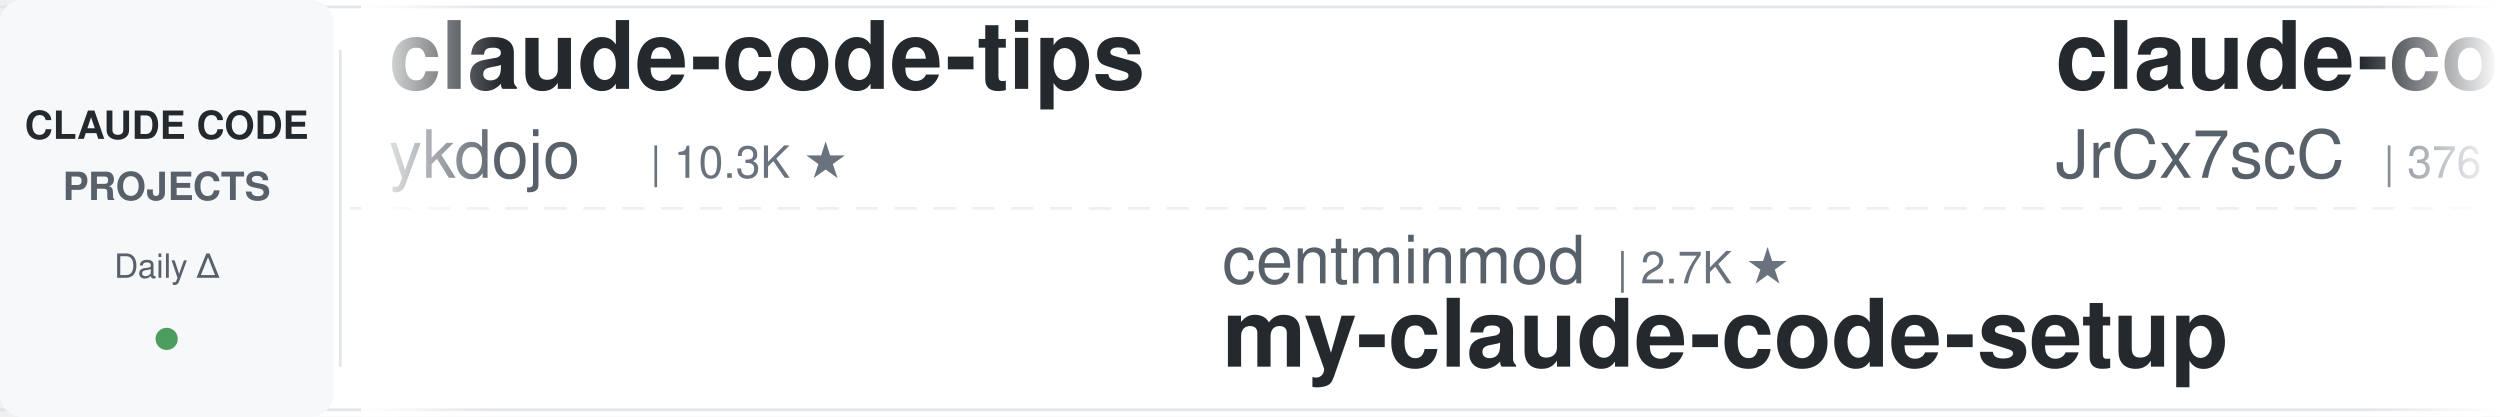
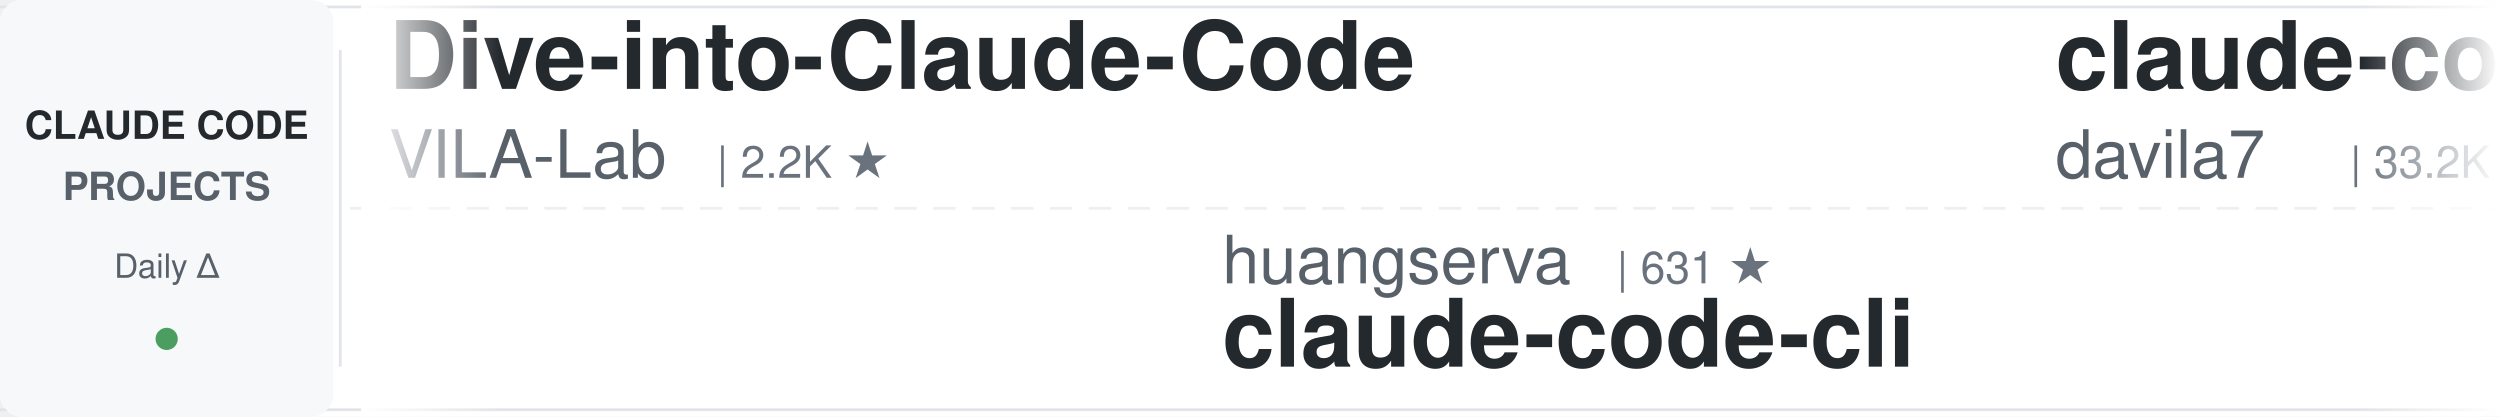
<svg xmlns="http://www.w3.org/2000/svg" width="900" height="150">
  <defs>
    <linearGradient id="leftFade" x1="0%" y1="0%" x2="100%" y2="0%">
      <stop offset="0%" style="stop-color:#ffffff;stop-opacity:1" />
      <stop offset="100%" style="stop-color:#ffffff;stop-opacity:0" />
    </linearGradient>
    <linearGradient id="rightFade" x1="0%" y1="0%" x2="100%" y2="0%">
      <stop offset="0%" style="stop-color:#ffffff;stop-opacity:0" />
      <stop offset="100%" style="stop-color:#ffffff;stop-opacity:1" />
    </linearGradient>
  </defs>
  <rect width="900" height="150" fill="#ffffff" rx="8" />
  <rect x="0" y="2" width="900" height="1" fill="#e1e4e8" />
  <rect x="0" y="147" width="900" height="1" fill="#e1e4e8" />
  <line x1="0" y1="75" x2="900" y2="75" stroke="#e1e4e8" stroke-width="1" stroke-dasharray="8 6" opacity="0.6" />
  <rect x="0" y="0" width="120" height="150" fill="#f6f8fa" rx="8" />
  <text x="60" y="50" font-family="-apple-system, BlinkMacSystemFont, 'Segoe UI', Helvetica, Arial, sans-serif" font-size="14" font-weight="600" fill="#24292e" text-anchor="middle">CLAUDE CODE</text>
  <text x="60" y="72" font-family="-apple-system, BlinkMacSystemFont, 'Segoe UI', Helvetica, Arial, sans-serif" font-size="14" font-weight="600" fill="#586069" text-anchor="middle">PROJECTS</text>
  <text x="60" y="100" font-family="-apple-system, BlinkMacSystemFont, 'Segoe UI', Helvetica, Arial, sans-serif" font-size="12" font-weight="500" fill="#586069" text-anchor="middle">Daily Δ</text>
  <circle cx="60" cy="122" r="4" fill="#22863a" opacity="0.8" />
  <rect x="122" y="18" width="1" height="114" fill="#e1e4e8" />
  <clipPath id="tickerClip">
    <rect x="130" y="0" width="770" height="150" />
  </clipPath>
  <g clip-path="url(#tickerClip)">
    <g id="tickerItems">
      <animateTransform attributeName="transform" attributeType="XML" type="translate" from="0 0" to="-3000 0" dur="54s" repeatCount="indefinite" />
      <g transform="translate(0, 0)">
-         <text x="140" y="32" font-family="-apple-system, BlinkMacSystemFont, 'Segoe UI', Helvetica, Arial, sans-serif" font-size="34" font-weight="600" fill="#24292e">claude-code-tips</text>
-         <text x="140" y="64" font-family="-apple-system, BlinkMacSystemFont, 'Segoe UI', Helvetica, Arial, sans-serif" font-size="24" font-weight="400" fill="#586069">ykdojo</text>
-         <text x="234" y="64" font-family="-apple-system, BlinkMacSystemFont, 'Segoe UI', Helvetica, Arial, sans-serif" font-size="16" font-weight="500" fill="#6a737d">| 10.3K ★</text>
+         <text x="140" y="32" font-family="-apple-system, BlinkMacSystemFont, 'Segoe UI', Helvetica, Arial, sans-serif" font-size="34" font-weight="600" fill="#24292e">Dive-into-Claude-Code</text>
+         <text x="140" y="64" font-family="-apple-system, BlinkMacSystemFont, 'Segoe UI', Helvetica, Arial, sans-serif" font-size="24" font-weight="400" fill="#586069">VILA-Lab</text>
+         <text x="258" y="64" font-family="-apple-system, BlinkMacSystemFont, 'Segoe UI', Helvetica, Arial, sans-serif" font-size="16" font-weight="500" fill="#6a737d">| 2.2K ★</text>
      </g>
      <g transform="translate(300, 0)">
-         <text x="140" y="102" font-family="-apple-system, BlinkMacSystemFont, 'Segoe UI', Helvetica, Arial, sans-serif" font-size="24" font-weight="400" fill="#586069">centminmod</text>
-         <text x="282" y="102" font-family="-apple-system, BlinkMacSystemFont, 'Segoe UI', Helvetica, Arial, sans-serif" font-size="16" font-weight="500" fill="#6a737d">| 2.7K ★</text>
-         <text x="140" y="132" font-family="-apple-system, BlinkMacSystemFont, 'Segoe UI', Helvetica, Arial, sans-serif" font-size="34" font-weight="600" fill="#24292e">my-claude-code-setup</text>
+         <text x="140" y="102" font-family="-apple-system, BlinkMacSystemFont, 'Segoe UI', Helvetica, Arial, sans-serif" font-size="24" font-weight="400" fill="#586069">huangserva</text>
+         <text x="282" y="102" font-family="-apple-system, BlinkMacSystemFont, 'Segoe UI', Helvetica, Arial, sans-serif" font-size="16" font-weight="500" fill="#6a737d">| 631 ★</text>
+         <text x="140" y="132" font-family="-apple-system, BlinkMacSystemFont, 'Segoe UI', Helvetica, Arial, sans-serif" font-size="34" font-weight="600" fill="#24292e">claude-code-cli</text>
      </g>
      <g transform="translate(600, 0)">
-         <text x="140" y="32" font-family="-apple-system, BlinkMacSystemFont, 'Segoe UI', Helvetica, Arial, sans-serif" font-size="34" font-weight="600" fill="#24292e">claude-code-source</text>
-         <text x="140" y="64" font-family="-apple-system, BlinkMacSystemFont, 'Segoe UI', Helvetica, Arial, sans-serif" font-size="24" font-weight="400" fill="#586069">JrCx7scC</text>
-         <text x="258" y="64" font-family="-apple-system, BlinkMacSystemFont, 'Segoe UI', Helvetica, Arial, sans-serif" font-size="16" font-weight="500" fill="#6a737d">| 376 ★</text>
+         <text x="140" y="32" font-family="-apple-system, BlinkMacSystemFont, 'Segoe UI', Helvetica, Arial, sans-serif" font-size="34" font-weight="600" fill="#24292e">claude-code-templates</text>
+         <text x="140" y="64" font-family="-apple-system, BlinkMacSystemFont, 'Segoe UI', Helvetica, Arial, sans-serif" font-size="24" font-weight="400" fill="#586069">davila7</text>
+         <text x="246" y="64" font-family="-apple-system, BlinkMacSystemFont, 'Segoe UI', Helvetica, Arial, sans-serif" font-size="16" font-weight="500" fill="#6a737d">| 33.2K ★</text>
      </g>
      <g transform="translate(900, 0)">
-         <text x="140" y="102" font-family="-apple-system, BlinkMacSystemFont, 'Segoe UI', Helvetica, Arial, sans-serif" font-size="24" font-weight="400" fill="#586069">shanraisshan</text>
-         <text x="306" y="102" font-family="-apple-system, BlinkMacSystemFont, 'Segoe UI', Helvetica, Arial, sans-serif" font-size="16" font-weight="500" fill="#6a737d">| 68.9K ★</text>
-         <text x="140" y="132" font-family="-apple-system, BlinkMacSystemFont, 'Segoe UI', Helvetica, Arial, sans-serif" font-size="34" font-weight="600" fill="#24292e">claude-code-best-practic...</text>
+         <text x="140" y="102" font-family="-apple-system, BlinkMacSystemFont, 'Segoe UI', Helvetica, Arial, sans-serif" font-size="24" font-weight="400" fill="#586069">fuergaosi233</text>
+         <text x="306" y="102" font-family="-apple-system, BlinkMacSystemFont, 'Segoe UI', Helvetica, Arial, sans-serif" font-size="16" font-weight="500" fill="#6a737d">| 2.8K ★</text>
+         <text x="140" y="132" font-family="-apple-system, BlinkMacSystemFont, 'Segoe UI', Helvetica, Arial, sans-serif" font-size="34" font-weight="600" fill="#24292e">claude-code-proxy</text>
      </g>
      <g transform="translate(1200, 0)">
-         <text x="140" y="32" font-family="-apple-system, BlinkMacSystemFont, 'Segoe UI', Helvetica, Arial, sans-serif" font-size="34" font-weight="600" fill="#24292e">claude-code-source-build</text>
-         <text x="140" y="64" font-family="-apple-system, BlinkMacSystemFont, 'Segoe UI', Helvetica, Arial, sans-serif" font-size="24" font-weight="400" fill="#586069">andrew-kramer-inno</text>
-         <text x="378" y="64" font-family="-apple-system, BlinkMacSystemFont, 'Segoe UI', Helvetica, Arial, sans-serif" font-size="16" font-weight="500" fill="#6a737d">| 597 ★</text>
+         <text x="140" y="32" font-family="-apple-system, BlinkMacSystemFont, 'Segoe UI', Helvetica, Arial, sans-serif" font-size="34" font-weight="600" fill="#24292e">claude-coder</text>
+         <text x="140" y="64" font-family="-apple-system, BlinkMacSystemFont, 'Segoe UI', Helvetica, Arial, sans-serif" font-size="24" font-weight="400" fill="#586069">kodu-ai</text>
+         <text x="246" y="64" font-family="-apple-system, BlinkMacSystemFont, 'Segoe UI', Helvetica, Arial, sans-serif" font-size="16" font-weight="500" fill="#6a737d">| 5.2K ★</text>
      </g>
      <g transform="translate(1500, 0)">
-         <text x="140" y="102" font-family="-apple-system, BlinkMacSystemFont, 'Segoe UI', Helvetica, Arial, sans-serif" font-size="24" font-weight="400" fill="#586069">Windy3f3f3f3f</text>
-         <text x="318" y="102" font-family="-apple-system, BlinkMacSystemFont, 'Segoe UI', Helvetica, Arial, sans-serif" font-size="16" font-weight="500" fill="#6a737d">| 3.8K ★</text>
-         <text x="140" y="132" font-family="-apple-system, BlinkMacSystemFont, 'Segoe UI', Helvetica, Arial, sans-serif" font-size="34" font-weight="600" fill="#24292e">how-claude-code-works</text>
+         <text x="140" y="102" font-family="-apple-system, BlinkMacSystemFont, 'Segoe UI', Helvetica, Arial, sans-serif" font-size="24" font-weight="400" fill="#586069">anthropics</text>
+         <text x="282" y="102" font-family="-apple-system, BlinkMacSystemFont, 'Segoe UI', Helvetica, Arial, sans-serif" font-size="16" font-weight="500" fill="#6a737d">| 9.9K ★</text>
+         <text x="140" y="132" font-family="-apple-system, BlinkMacSystemFont, 'Segoe UI', Helvetica, Arial, sans-serif" font-size="34" font-weight="600" fill="#24292e">claude-code-action</text>
      </g>
      <g transform="translate(1800, 0)">
-         <text x="140" y="32" font-family="-apple-system, BlinkMacSystemFont, 'Segoe UI', Helvetica, Arial, sans-serif" font-size="34" font-weight="600" fill="#24292e">claude-code-cli</text>
-         <text x="140" y="64" font-family="-apple-system, BlinkMacSystemFont, 'Segoe UI', Helvetica, Arial, sans-serif" font-size="24" font-weight="400" fill="#586069">huangserva</text>
-         <text x="282" y="64" font-family="-apple-system, BlinkMacSystemFont, 'Segoe UI', Helvetica, Arial, sans-serif" font-size="16" font-weight="500" fill="#6a737d">| 631 ★</text>
+         <text x="140" y="32" font-family="-apple-system, BlinkMacSystemFont, 'Segoe UI', Helvetica, Arial, sans-serif" font-size="34" font-weight="600" fill="#24292e">claude-code-showcase</text>
+         <text x="140" y="64" font-family="-apple-system, BlinkMacSystemFont, 'Segoe UI', Helvetica, Arial, sans-serif" font-size="24" font-weight="400" fill="#586069">ChrisWiles</text>
+         <text x="282" y="64" font-family="-apple-system, BlinkMacSystemFont, 'Segoe UI', Helvetica, Arial, sans-serif" font-size="16" font-weight="500" fill="#6a737d">| 6.1K ★</text>
      </g>
      <g transform="translate(2100, 0)">
-         <text x="140" y="102" font-family="-apple-system, BlinkMacSystemFont, 'Segoe UI', Helvetica, Arial, sans-serif" font-size="24" font-weight="400" fill="#586069">Yuyz0112</text>
-         <text x="258" y="102" font-family="-apple-system, BlinkMacSystemFont, 'Segoe UI', Helvetica, Arial, sans-serif" font-size="16" font-weight="500" fill="#6a737d">| 2.4K ★</text>
-         <text x="140" y="132" font-family="-apple-system, BlinkMacSystemFont, 'Segoe UI', Helvetica, Arial, sans-serif" font-size="34" font-weight="600" fill="#24292e">claude-code-reverse</text>
+         <text x="140" y="102" font-family="-apple-system, BlinkMacSystemFont, 'Segoe UI', Helvetica, Arial, sans-serif" font-size="24" font-weight="400" fill="#586069">Yeachan-Heo</text>
+         <text x="294" y="102" font-family="-apple-system, BlinkMacSystemFont, 'Segoe UI', Helvetica, Arial, sans-serif" font-size="16" font-weight="500" fill="#6a737d">| 40.7K ★</text>
+         <text x="140" y="132" font-family="-apple-system, BlinkMacSystemFont, 'Segoe UI', Helvetica, Arial, sans-serif" font-size="34" font-weight="600" fill="#24292e">oh-my-claudecode</text>
      </g>
      <g transform="translate(2400, 0)">
-         <text x="140" y="32" font-family="-apple-system, BlinkMacSystemFont, 'Segoe UI', Helvetica, Arial, sans-serif" font-size="34" font-weight="600" fill="#24292e">Claude-Code-Source-Study</text>
-         <text x="140" y="64" font-family="-apple-system, BlinkMacSystemFont, 'Segoe UI', Helvetica, Arial, sans-serif" font-size="24" font-weight="400" fill="#586069">luyao618</text>
-         <text x="258" y="64" font-family="-apple-system, BlinkMacSystemFont, 'Segoe UI', Helvetica, Arial, sans-serif" font-size="16" font-weight="500" fill="#6a737d">| 1.7K ★</text>
+         <text x="140" y="32" font-family="-apple-system, BlinkMacSystemFont, 'Segoe UI', Helvetica, Arial, sans-serif" font-size="34" font-weight="600" fill="#24292e">claude-code-hub</text>
+         <text x="140" y="64" font-family="-apple-system, BlinkMacSystemFont, 'Segoe UI', Helvetica, Arial, sans-serif" font-size="24" font-weight="400" fill="#586069">ding113</text>
+         <text x="246" y="64" font-family="-apple-system, BlinkMacSystemFont, 'Segoe UI', Helvetica, Arial, sans-serif" font-size="16" font-weight="500" fill="#6a737d">| 3.4K ★</text>
      </g>
      <g transform="translate(2700, 0)">
-         <text x="140" y="102" font-family="-apple-system, BlinkMacSystemFont, 'Segoe UI', Helvetica, Arial, sans-serif" font-size="24" font-weight="400" fill="#586069">zebbern</text>
-         <text x="246" y="102" font-family="-apple-system, BlinkMacSystemFont, 'Segoe UI', Helvetica, Arial, sans-serif" font-size="16" font-weight="500" fill="#6a737d">| 4.7K ★</text>
-         <text x="140" y="132" font-family="-apple-system, BlinkMacSystemFont, 'Segoe UI', Helvetica, Arial, sans-serif" font-size="34" font-weight="600" fill="#24292e">claude-code-guide</text>
+         <text x="140" y="102" font-family="-apple-system, BlinkMacSystemFont, 'Segoe UI', Helvetica, Arial, sans-serif" font-size="24" font-weight="400" fill="#586069">affaan-m</text>
+         <text x="258" y="102" font-family="-apple-system, BlinkMacSystemFont, 'Segoe UI', Helvetica, Arial, sans-serif" font-size="16" font-weight="500" fill="#6a737d">| 300.3K ★</text>
+         <text x="140" y="132" font-family="-apple-system, BlinkMacSystemFont, 'Segoe UI', Helvetica, Arial, sans-serif" font-size="34" font-weight="600" fill="#24292e">ECC</text>
      </g>
      <g transform="translate(3000, 0)">
-         <text x="140" y="32" font-family="-apple-system, BlinkMacSystemFont, 'Segoe UI', Helvetica, Arial, sans-serif" font-size="34" font-weight="600" fill="#24292e">claude-code-tips</text>
-         <text x="140" y="64" font-family="-apple-system, BlinkMacSystemFont, 'Segoe UI', Helvetica, Arial, sans-serif" font-size="24" font-weight="400" fill="#586069">ykdojo</text>
-         <text x="234" y="64" font-family="-apple-system, BlinkMacSystemFont, 'Segoe UI', Helvetica, Arial, sans-serif" font-size="16" font-weight="500" fill="#6a737d">| 10.3K ★</text>
+         <text x="140" y="32" font-family="-apple-system, BlinkMacSystemFont, 'Segoe UI', Helvetica, Arial, sans-serif" font-size="34" font-weight="600" fill="#24292e">Dive-into-Claude-Code</text>
+         <text x="140" y="64" font-family="-apple-system, BlinkMacSystemFont, 'Segoe UI', Helvetica, Arial, sans-serif" font-size="24" font-weight="400" fill="#586069">VILA-Lab</text>
+         <text x="258" y="64" font-family="-apple-system, BlinkMacSystemFont, 'Segoe UI', Helvetica, Arial, sans-serif" font-size="16" font-weight="500" fill="#6a737d">| 2.2K ★</text>
      </g>
      <g transform="translate(3300, 0)">
-         <text x="140" y="102" font-family="-apple-system, BlinkMacSystemFont, 'Segoe UI', Helvetica, Arial, sans-serif" font-size="24" font-weight="400" fill="#586069">centminmod</text>
-         <text x="282" y="102" font-family="-apple-system, BlinkMacSystemFont, 'Segoe UI', Helvetica, Arial, sans-serif" font-size="16" font-weight="500" fill="#6a737d">| 2.7K ★</text>
-         <text x="140" y="132" font-family="-apple-system, BlinkMacSystemFont, 'Segoe UI', Helvetica, Arial, sans-serif" font-size="34" font-weight="600" fill="#24292e">my-claude-code-setup</text>
+         <text x="140" y="102" font-family="-apple-system, BlinkMacSystemFont, 'Segoe UI', Helvetica, Arial, sans-serif" font-size="24" font-weight="400" fill="#586069">huangserva</text>
+         <text x="282" y="102" font-family="-apple-system, BlinkMacSystemFont, 'Segoe UI', Helvetica, Arial, sans-serif" font-size="16" font-weight="500" fill="#6a737d">| 631 ★</text>
+         <text x="140" y="132" font-family="-apple-system, BlinkMacSystemFont, 'Segoe UI', Helvetica, Arial, sans-serif" font-size="34" font-weight="600" fill="#24292e">claude-code-cli</text>
      </g>
      <g transform="translate(3600, 0)">
-         <text x="140" y="32" font-family="-apple-system, BlinkMacSystemFont, 'Segoe UI', Helvetica, Arial, sans-serif" font-size="34" font-weight="600" fill="#24292e">claude-code-source</text>
-         <text x="140" y="64" font-family="-apple-system, BlinkMacSystemFont, 'Segoe UI', Helvetica, Arial, sans-serif" font-size="24" font-weight="400" fill="#586069">JrCx7scC</text>
-         <text x="258" y="64" font-family="-apple-system, BlinkMacSystemFont, 'Segoe UI', Helvetica, Arial, sans-serif" font-size="16" font-weight="500" fill="#6a737d">| 376 ★</text>
+         <text x="140" y="32" font-family="-apple-system, BlinkMacSystemFont, 'Segoe UI', Helvetica, Arial, sans-serif" font-size="34" font-weight="600" fill="#24292e">claude-code-templates</text>
+         <text x="140" y="64" font-family="-apple-system, BlinkMacSystemFont, 'Segoe UI', Helvetica, Arial, sans-serif" font-size="24" font-weight="400" fill="#586069">davila7</text>
+         <text x="246" y="64" font-family="-apple-system, BlinkMacSystemFont, 'Segoe UI', Helvetica, Arial, sans-serif" font-size="16" font-weight="500" fill="#6a737d">| 33.2K ★</text>
      </g>
      <g transform="translate(3900, 0)">
-         <text x="140" y="102" font-family="-apple-system, BlinkMacSystemFont, 'Segoe UI', Helvetica, Arial, sans-serif" font-size="24" font-weight="400" fill="#586069">shanraisshan</text>
-         <text x="306" y="102" font-family="-apple-system, BlinkMacSystemFont, 'Segoe UI', Helvetica, Arial, sans-serif" font-size="16" font-weight="500" fill="#6a737d">| 68.9K ★</text>
-         <text x="140" y="132" font-family="-apple-system, BlinkMacSystemFont, 'Segoe UI', Helvetica, Arial, sans-serif" font-size="34" font-weight="600" fill="#24292e">claude-code-best-practic...</text>
+         <text x="140" y="102" font-family="-apple-system, BlinkMacSystemFont, 'Segoe UI', Helvetica, Arial, sans-serif" font-size="24" font-weight="400" fill="#586069">fuergaosi233</text>
+         <text x="306" y="102" font-family="-apple-system, BlinkMacSystemFont, 'Segoe UI', Helvetica, Arial, sans-serif" font-size="16" font-weight="500" fill="#6a737d">| 2.8K ★</text>
+         <text x="140" y="132" font-family="-apple-system, BlinkMacSystemFont, 'Segoe UI', Helvetica, Arial, sans-serif" font-size="34" font-weight="600" fill="#24292e">claude-code-proxy</text>
      </g>
    </g>
  </g>
  <rect x="130" y="0" width="50" height="150" fill="url(#leftFade)" />
  <rect x="850" y="0" width="50" height="150" fill="url(#rightFade)" />
</svg>
